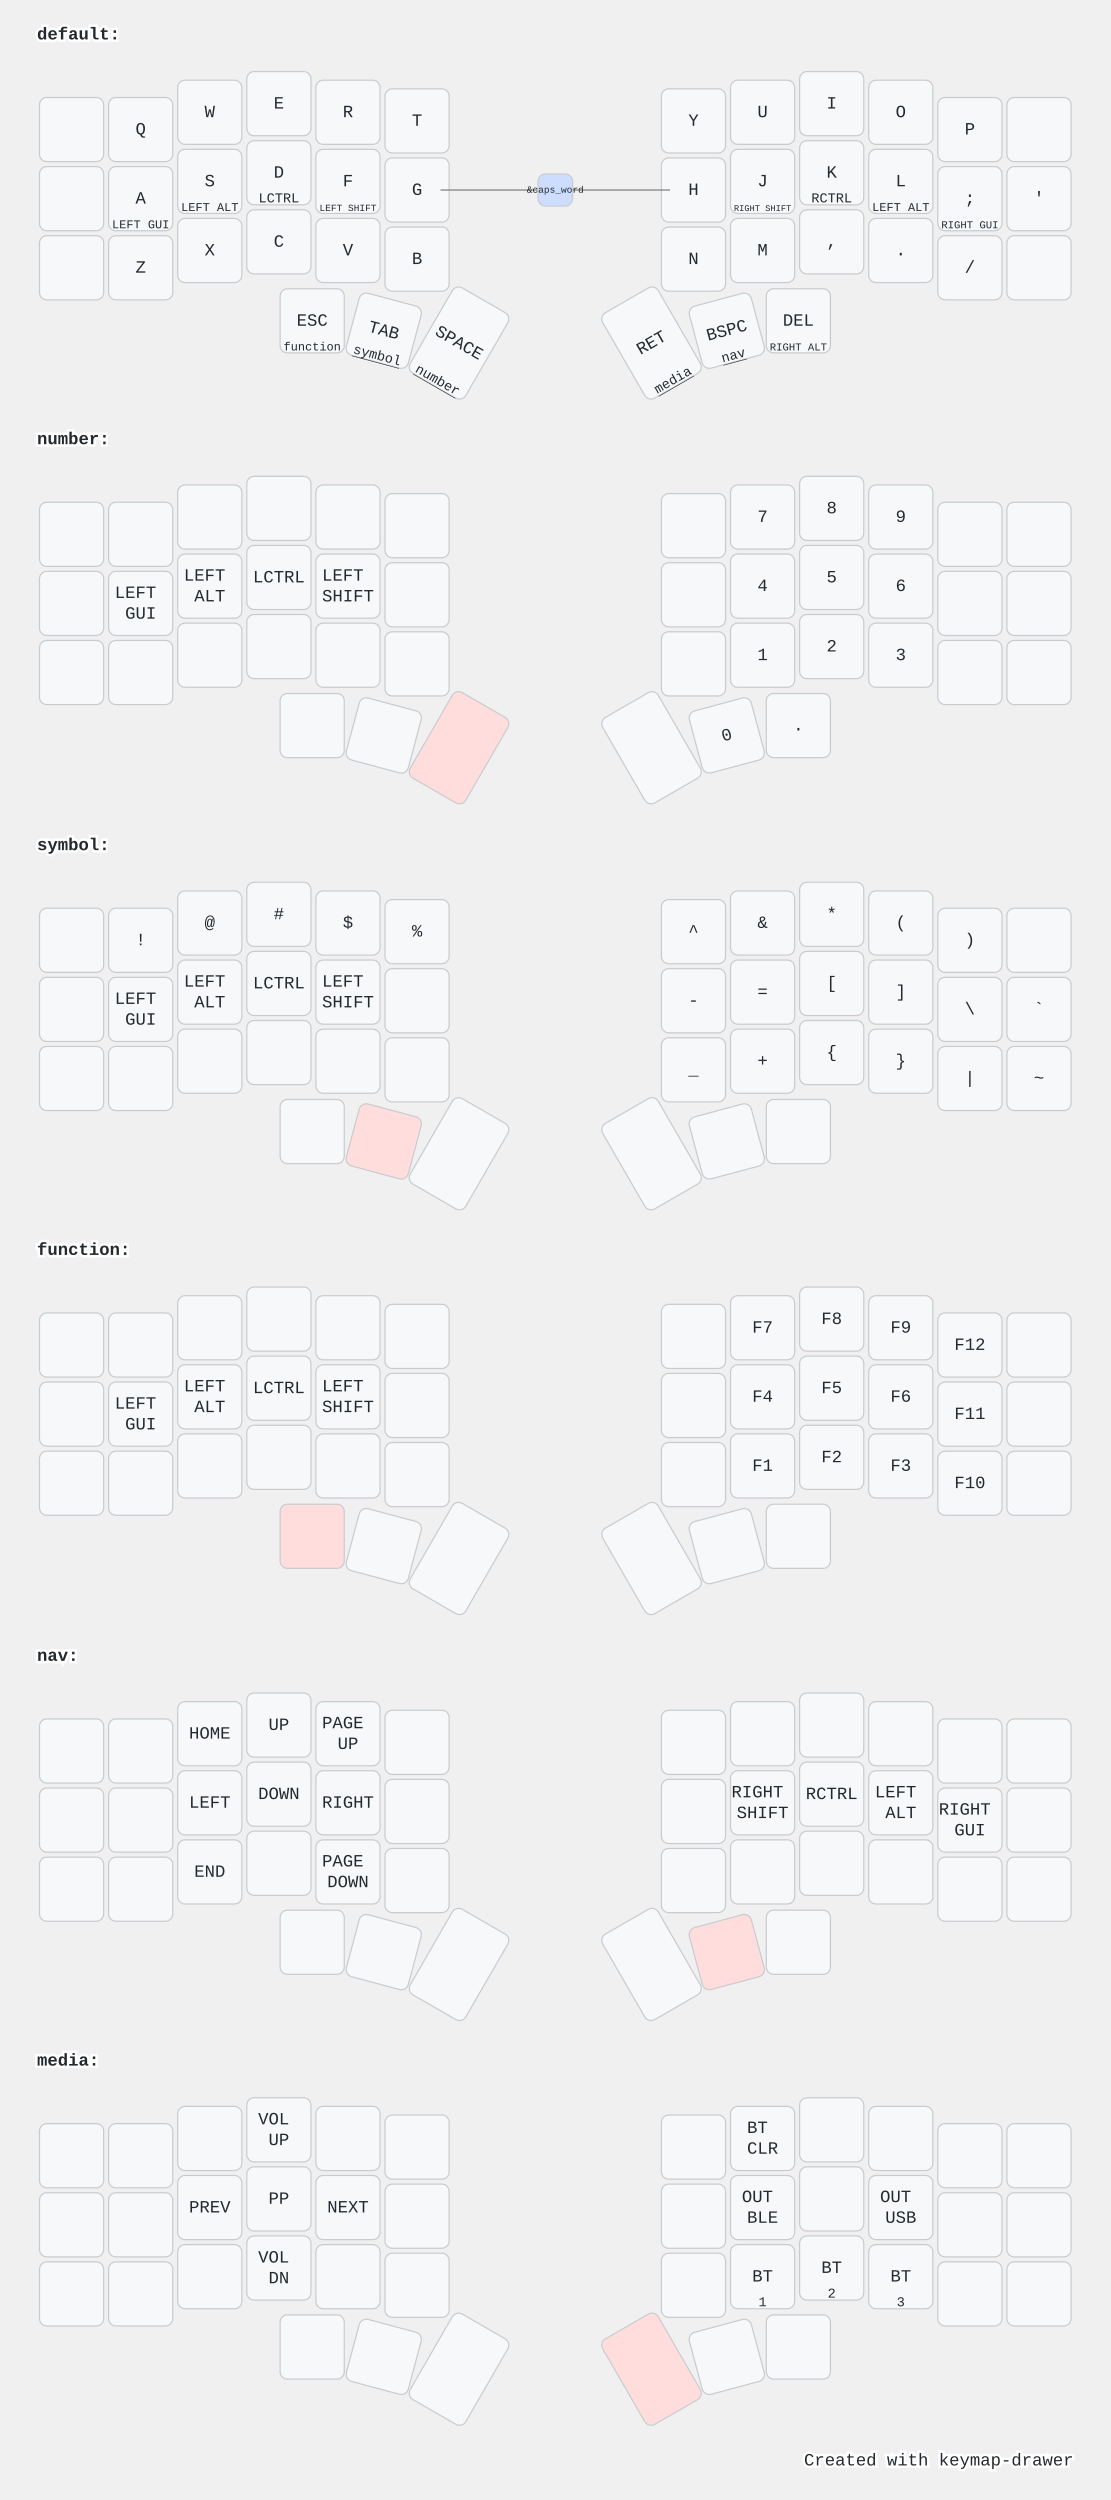
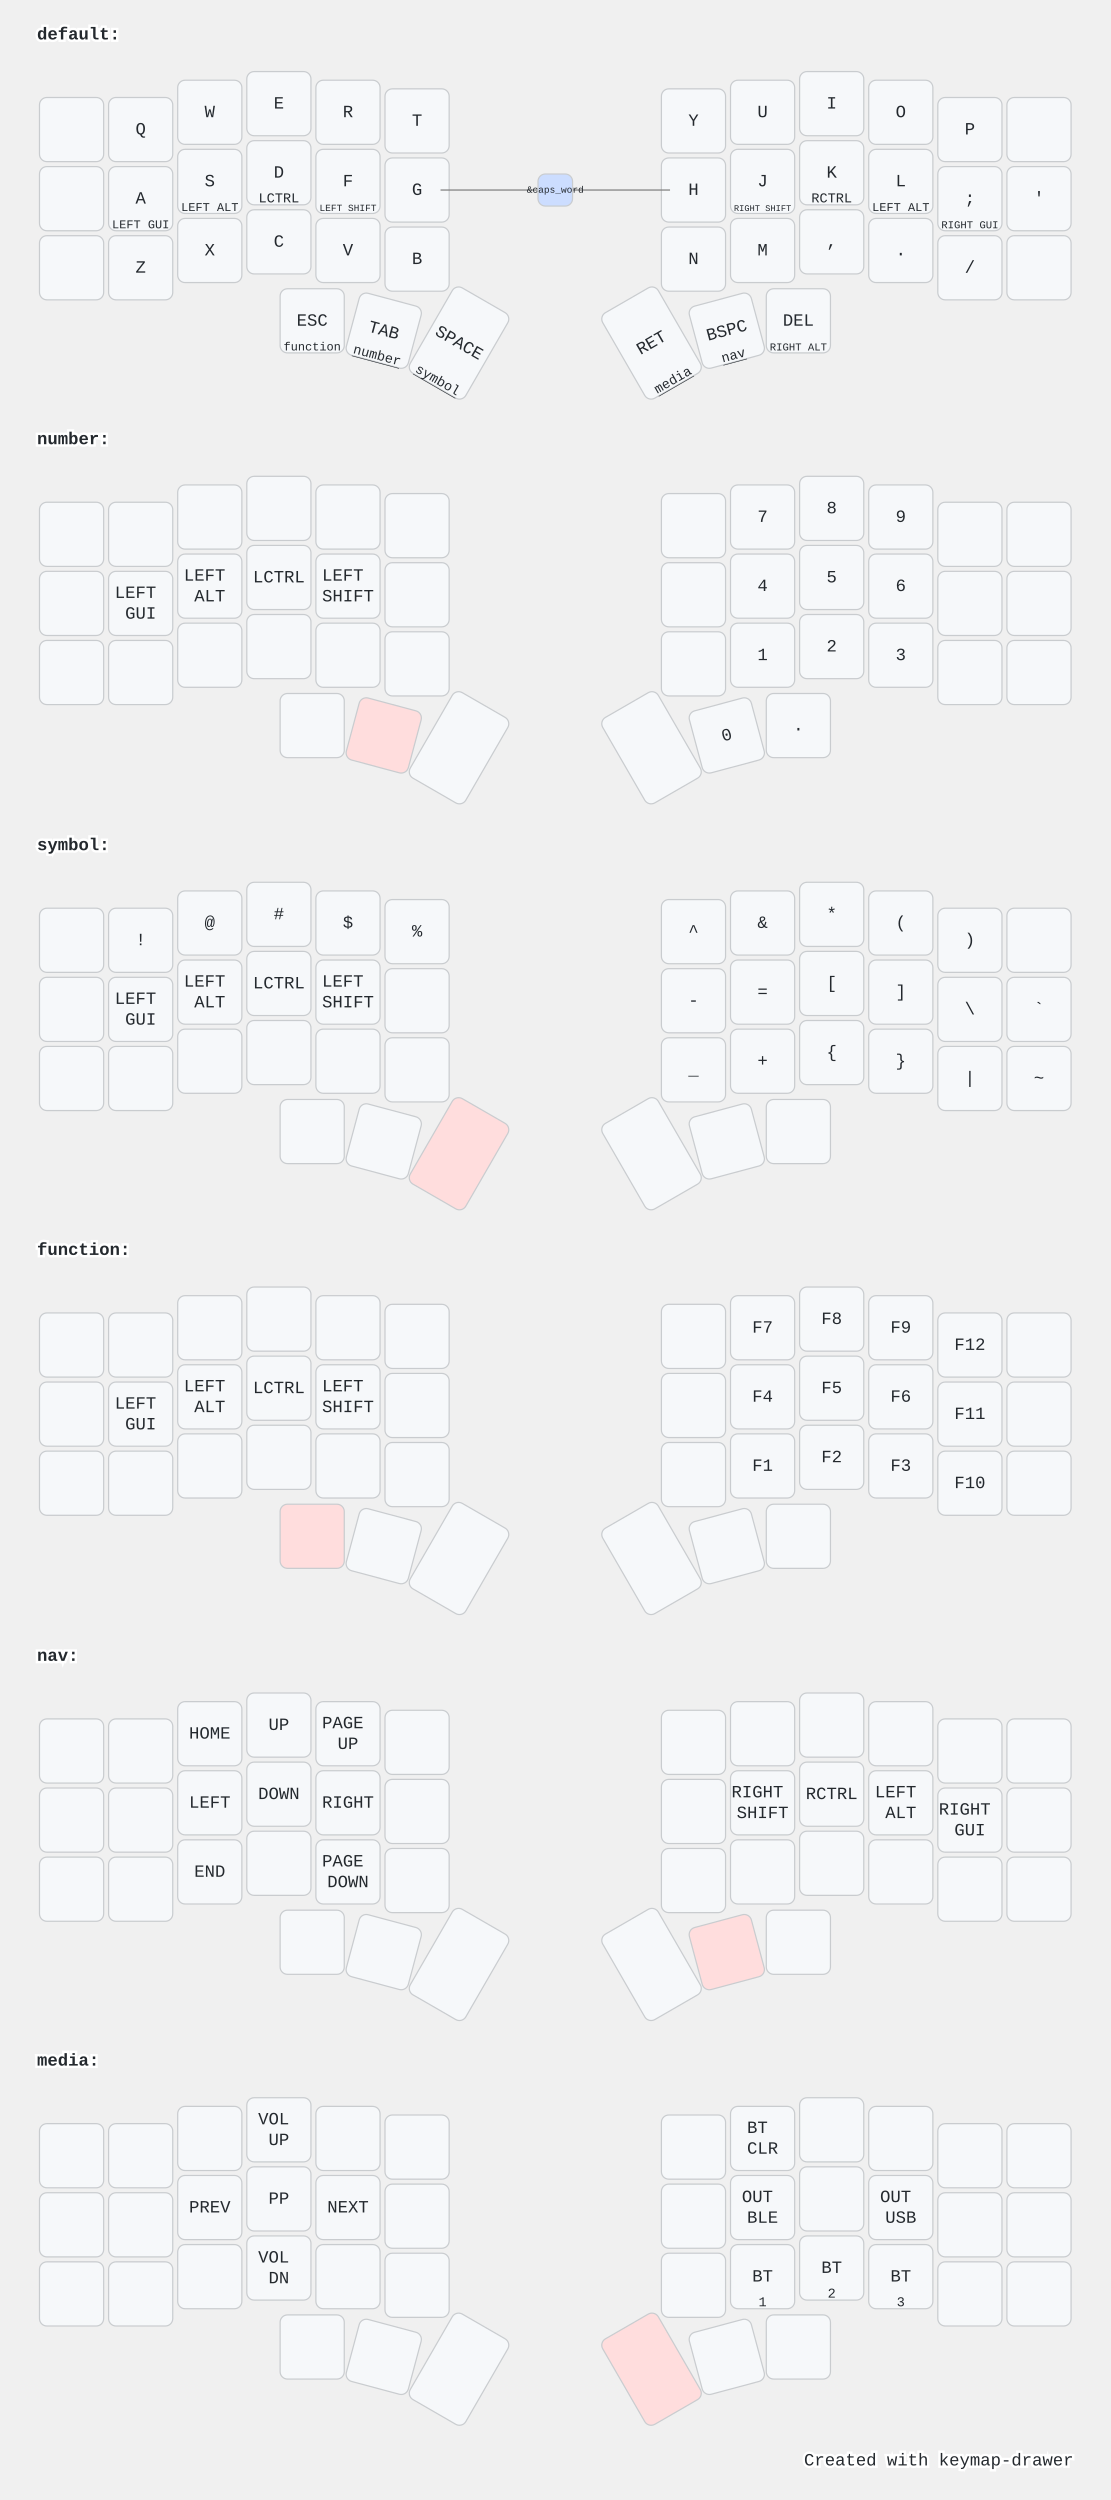
<svg xmlns="http://www.w3.org/2000/svg" width="900" height="2026" viewBox="0 0 900 2026" class="keymap">
  <style>/* inherit to force styles through use tags */
svg path {
    fill: inherit;
}

/* font and background color specifications */
svg.keymap {
    font-family: SFMono-Regular,Consolas,Liberation Mono,Menlo,monospace;
    font-size: 14px;
    font-kerning: normal;
    text-rendering: optimizeLegibility;
    fill: #24292e;
}

/* default key styling */
rect.key {
    fill: #f6f8fa;
}

rect.key, rect.combo {
    stroke: #c9cccf;
    stroke-width: 1;
}

/* default key side styling, only used is draw_key_sides is set */
rect.side {
    filter: brightness(90%);
}

/* color accent for combo boxes */
rect.combo, rect.combo-separate {
    fill: #cdf;
}

/* color accent for held keys */
rect.held, rect.combo.held {
    fill: #fdd;
}

/* color accent for ghost (optional) keys */
rect.ghost, rect.combo.ghost {
    stroke-dasharray: 4, 4;
    stroke-width: 2;
}

text {
    text-anchor: middle;
    dominant-baseline: middle;
}

/* styling for layer labels */
text.label {
    font-weight: bold;
    text-anchor: start;
    stroke: white;
    stroke-width: 4;
    paint-order: stroke;
}

/* styling for optional footer */
text.footer {
    text-anchor: end;
    dominant-baseline: auto;
    stroke: white;
    stroke-width: 4;
    paint-order: stroke;
}

/* styling for combo tap, and key non-tap label text */
text.combo, text.hold, text.shifted, text.left, text.right {
    font-size: 11px;
}

text.hold {
    text-anchor: middle;
    dominant-baseline: auto;
}

text.shifted {
    text-anchor: middle;
    dominant-baseline: hanging;
}

text.left {
    text-anchor: start;
}

text.right {
    text-anchor: end;
}

text.layer-activator {
    text-decoration: underline;
}

/* styling for hold/shifted label text in combo box */
text.combo.hold, text.combo.shifted, text.combo.left, text.combo.right {
    font-size: 8px;
}

/* lighter symbol for transparent keys */
text.trans {
    fill: #7b7e81;
}

/* styling for combo dendrons */
path.combo {
    stroke-width: 1;
    stroke: gray;
    fill: none;
}

/* Start Tabler Icons Cleanup */
/* cannot use height/width with glyphs */
.icon-tabler &gt; path {
    fill: inherit;
    stroke: inherit;
    stroke-width: 2;
}
/* hide tabler's default box */
.icon-tabler &gt; path[stroke="none"][fill="none"] {
    visibility: hidden;
}
/* End Tabler Icons Cleanup */

@media (prefers-color-scheme: dark) {
svg.keymap { fill: #d1d6db; }
rect.key { fill: #3f4750; }
rect.key, rect.combo { stroke: #60666c; }
rect.combo, rect.combo-separate { fill: #1f3d7a; }
rect.held, rect.combo.held { fill: #854747; }
text.label, text.footer { stroke: black; }
text.trans { fill: #7e8184; }
path.combo { stroke: #7f7f7f; }

}</style>
  <g transform="translate(30, 0)" class="layer-default">
    <text x="0" y="28" class="label" id="default">default:</text>
    <g transform="translate(0, 56)">
      <g transform="translate(28, 49)" class="key keypos-0">
        <rect rx="6" ry="6" x="-26" y="-26" width="52" height="52" class="key" />
      </g>
      <g transform="translate(84, 49)" class="key keypos-1">
        <rect rx="6" ry="6" x="-26" y="-26" width="52" height="52" class="key" />
        <text x="0" y="0" class="key tap">Q</text>
      </g>
      <g transform="translate(140, 35)" class="key keypos-2">
        <rect rx="6" ry="6" x="-26" y="-26" width="52" height="52" class="key" />
        <text x="0" y="0" class="key tap">W</text>
      </g>
      <g transform="translate(196, 28)" class="key keypos-3">
        <rect rx="6" ry="6" x="-26" y="-26" width="52" height="52" class="key" />
        <text x="0" y="0" class="key tap">E</text>
      </g>
      <g transform="translate(252, 35)" class="key keypos-4">
        <rect rx="6" ry="6" x="-26" y="-26" width="52" height="52" class="key" />
        <text x="0" y="0" class="key tap">R</text>
      </g>
      <g transform="translate(308, 42)" class="key keypos-5">
        <rect rx="6" ry="6" x="-26" y="-26" width="52" height="52" class="key" />
        <text x="0" y="0" class="key tap">T</text>
      </g>
      <g transform="translate(532, 42)" class="key keypos-6">
        <rect rx="6" ry="6" x="-26" y="-26" width="52" height="52" class="key" />
        <text x="0" y="0" class="key tap">Y</text>
      </g>
      <g transform="translate(588, 35)" class="key keypos-7">
        <rect rx="6" ry="6" x="-26" y="-26" width="52" height="52" class="key" />
        <text x="0" y="0" class="key tap">U</text>
      </g>
      <g transform="translate(644, 28)" class="key keypos-8">
        <rect rx="6" ry="6" x="-26" y="-26" width="52" height="52" class="key" />
        <text x="0" y="0" class="key tap">I</text>
      </g>
      <g transform="translate(700, 35)" class="key keypos-9">
        <rect rx="6" ry="6" x="-26" y="-26" width="52" height="52" class="key" />
        <text x="0" y="0" class="key tap">O</text>
      </g>
      <g transform="translate(756, 49)" class="key keypos-10">
        <rect rx="6" ry="6" x="-26" y="-26" width="52" height="52" class="key" />
        <text x="0" y="0" class="key tap">P</text>
      </g>
      <g transform="translate(812, 49)" class="key keypos-11">
        <rect rx="6" ry="6" x="-26" y="-26" width="52" height="52" class="key" />
      </g>
      <g transform="translate(28, 105)" class="key keypos-12">
        <rect rx="6" ry="6" x="-26" y="-26" width="52" height="52" class="key" />
      </g>
      <g transform="translate(84, 105)" class="key keypos-13">
        <rect rx="6" ry="6" x="-26" y="-26" width="52" height="52" class="key" />
        <text x="0" y="0" class="key tap">A</text>
        <text x="0" y="24" class="key hold">
          <tspan style="font-size: 88%">LEFT GUI</tspan>
        </text>
      </g>
      <g transform="translate(140, 91)" class="key keypos-14">
        <rect rx="6" ry="6" x="-26" y="-26" width="52" height="52" class="key" />
        <text x="0" y="0" class="key tap">S</text>
        <text x="0" y="24" class="key hold">
          <tspan style="font-size: 88%">LEFT ALT</tspan>
        </text>
      </g>
      <g transform="translate(196, 84)" class="key keypos-15">
        <rect rx="6" ry="6" x="-26" y="-26" width="52" height="52" class="key" />
        <text x="0" y="0" class="key tap">D</text>
        <text x="0" y="24" class="key hold">LCTRL</text>
      </g>
      <g transform="translate(252, 91)" class="key keypos-16">
        <rect rx="6" ry="6" x="-26" y="-26" width="52" height="52" class="key" />
        <text x="0" y="0" class="key tap">F</text>
        <text x="0" y="24" class="key hold">
          <tspan style="font-size: 70%">LEFT SHIFT</tspan>
        </text>
      </g>
      <g transform="translate(308, 98)" class="key keypos-17">
        <rect rx="6" ry="6" x="-26" y="-26" width="52" height="52" class="key" />
        <text x="0" y="0" class="key tap">G</text>
      </g>
      <g transform="translate(532, 98)" class="key keypos-18">
        <rect rx="6" ry="6" x="-26" y="-26" width="52" height="52" class="key" />
        <text x="0" y="0" class="key tap">H</text>
      </g>
      <g transform="translate(588, 91)" class="key keypos-19">
        <rect rx="6" ry="6" x="-26" y="-26" width="52" height="52" class="key" />
        <text x="0" y="0" class="key tap">J</text>
        <text x="0" y="24" class="key hold">
          <tspan style="font-size: 64%">RIGHT SHIFT</tspan>
        </text>
      </g>
      <g transform="translate(644, 84)" class="key keypos-20">
        <rect rx="6" ry="6" x="-26" y="-26" width="52" height="52" class="key" />
        <text x="0" y="0" class="key tap">K</text>
        <text x="0" y="24" class="key hold">RCTRL</text>
      </g>
      <g transform="translate(700, 91)" class="key keypos-21">
        <rect rx="6" ry="6" x="-26" y="-26" width="52" height="52" class="key" />
        <text x="0" y="0" class="key tap">L</text>
        <text x="0" y="24" class="key hold">
          <tspan style="font-size: 88%">LEFT ALT</tspan>
        </text>
      </g>
      <g transform="translate(756, 105)" class="key keypos-22">
        <rect rx="6" ry="6" x="-26" y="-26" width="52" height="52" class="key" />
        <text x="0" y="0" class="key tap">;</text>
        <text x="0" y="24" class="key hold">
          <tspan style="font-size: 78%">RIGHT GUI</tspan>
        </text>
      </g>
      <g transform="translate(812, 105)" class="key keypos-23">
        <rect rx="6" ry="6" x="-26" y="-26" width="52" height="52" class="key" />
        <text x="0" y="0" class="key tap">'</text>
      </g>
      <g transform="translate(28, 161)" class="key keypos-24">
        <rect rx="6" ry="6" x="-26" y="-26" width="52" height="52" class="key" />
      </g>
      <g transform="translate(84, 161)" class="key keypos-25">
        <rect rx="6" ry="6" x="-26" y="-26" width="52" height="52" class="key" />
        <text x="0" y="0" class="key tap">Z</text>
      </g>
      <g transform="translate(140, 147)" class="key keypos-26">
        <rect rx="6" ry="6" x="-26" y="-26" width="52" height="52" class="key" />
        <text x="0" y="0" class="key tap">X</text>
      </g>
      <g transform="translate(196, 140)" class="key keypos-27">
        <rect rx="6" ry="6" x="-26" y="-26" width="52" height="52" class="key" />
        <text x="0" y="0" class="key tap">C</text>
      </g>
      <g transform="translate(252, 147)" class="key keypos-28">
        <rect rx="6" ry="6" x="-26" y="-26" width="52" height="52" class="key" />
        <text x="0" y="0" class="key tap">V</text>
      </g>
      <g transform="translate(308, 154)" class="key keypos-29">
        <rect rx="6" ry="6" x="-26" y="-26" width="52" height="52" class="key" />
        <text x="0" y="0" class="key tap">B</text>
      </g>
      <g transform="translate(532, 154)" class="key keypos-30">
        <rect rx="6" ry="6" x="-26" y="-26" width="52" height="52" class="key" />
        <text x="0" y="0" class="key tap">N</text>
      </g>
      <g transform="translate(588, 147)" class="key keypos-31">
        <rect rx="6" ry="6" x="-26" y="-26" width="52" height="52" class="key" />
        <text x="0" y="0" class="key tap">M</text>
      </g>
      <g transform="translate(644, 140)" class="key keypos-32">
        <rect rx="6" ry="6" x="-26" y="-26" width="52" height="52" class="key" />
        <text x="0" y="0" class="key tap">,</text>
      </g>
      <g transform="translate(700, 147)" class="key keypos-33">
        <rect rx="6" ry="6" x="-26" y="-26" width="52" height="52" class="key" />
        <text x="0" y="0" class="key tap">.</text>
      </g>
      <g transform="translate(756, 161)" class="key keypos-34">
        <rect rx="6" ry="6" x="-26" y="-26" width="52" height="52" class="key" />
        <text x="0" y="0" class="key tap">/</text>
      </g>
      <g transform="translate(812, 161)" class="key keypos-35">
        <rect rx="6" ry="6" x="-26" y="-26" width="52" height="52" class="key" />
      </g>
      <g transform="translate(223, 204)" class="key keypos-36">
        <rect rx="6" ry="6" x="-26" y="-26" width="52" height="52" class="key" />
        <text x="0" y="0" class="key tap">ESC</text>
        <a href="#function">
          <text x="0" y="24" class="key hold layer-activator">
            <tspan style="font-size: 88%">function</tspan>
          </text>
        </a>
      </g>
      <g transform="translate(281, 212) rotate(15.0)" class="key keypos-37">
        <rect rx="6" ry="6" x="-26" y="-26" width="52" height="52" class="key" />
        <text x="0" y="0" class="key tap">TAB</text>
-         <a href="#symbol">
-           <text x="0" y="24" class="key hold layer-activator">symbol</text>
+         <a href="#number">
+           <text x="0" y="24" class="key hold layer-activator">number</text>
        </a>
      </g>
      <g transform="translate(342, 222) rotate(30.0)" class="key keypos-38">
        <rect rx="6" ry="6" x="-26" y="-40" width="52" height="80" class="key" />
        <text x="0" y="0" class="key tap">SPACE</text>
-         <a href="#number">
-           <text x="0" y="38" class="key hold layer-activator">number</text>
+         <a href="#symbol">
+           <text x="0" y="38" class="key hold layer-activator">symbol</text>
        </a>
      </g>
      <g transform="translate(498, 222) rotate(-30.0)" class="key keypos-39">
        <rect rx="6" ry="6" x="-26" y="-40" width="52" height="80" class="key" />
        <text x="0" y="0" class="key tap">RET</text>
        <a href="#media">
          <text x="0" y="38" class="key hold layer-activator">media</text>
        </a>
      </g>
      <g transform="translate(559, 212) rotate(-15.0)" class="key keypos-40">
        <rect rx="6" ry="6" x="-26" y="-26" width="52" height="52" class="key" />
        <text x="0" y="0" class="key tap">BSPC</text>
        <a href="#nav">
          <text x="0" y="24" class="key hold layer-activator">nav</text>
        </a>
      </g>
      <g transform="translate(617, 204)" class="key keypos-41">
        <rect rx="6" ry="6" x="-26" y="-26" width="52" height="52" class="key" />
        <text x="0" y="0" class="key tap">DEL</text>
        <text x="0" y="24" class="key hold">
          <tspan style="font-size: 78%">RIGHT ALT</tspan>
        </text>
      </g>
      <g class="combo combopos-0">
        <path d="M420,98 l-93,0" class="combo" />
        <path d="M420,98 l93,0" class="combo" />
        <rect rx="6" ry="6" x="406" y="85" width="28" height="26" class="combo" />
        <text x="420" y="98" class="combo tap">
          <tspan style="font-size: 70%">&amp;caps_word</tspan>
        </text>
      </g>
    </g>
  </g>
  <g transform="translate(30, 328)" class="layer-number">
    <text x="0" y="28" class="label" id="number">number:</text>
    <g transform="translate(0, 56)">
      <g transform="translate(28, 49)" class="key keypos-0">
        <rect rx="6" ry="6" x="-26" y="-26" width="52" height="52" class="key" />
      </g>
      <g transform="translate(84, 49)" class="key keypos-1">
        <rect rx="6" ry="6" x="-26" y="-26" width="52" height="52" class="key" />
      </g>
      <g transform="translate(140, 35)" class="key keypos-2">
        <rect rx="6" ry="6" x="-26" y="-26" width="52" height="52" class="key" />
      </g>
      <g transform="translate(196, 28)" class="key keypos-3">
        <rect rx="6" ry="6" x="-26" y="-26" width="52" height="52" class="key" />
      </g>
      <g transform="translate(252, 35)" class="key keypos-4">
        <rect rx="6" ry="6" x="-26" y="-26" width="52" height="52" class="key" />
      </g>
      <g transform="translate(308, 42)" class="key keypos-5">
        <rect rx="6" ry="6" x="-26" y="-26" width="52" height="52" class="key" />
      </g>
      <g transform="translate(532, 42)" class="key keypos-6">
        <rect rx="6" ry="6" x="-26" y="-26" width="52" height="52" class="key" />
      </g>
      <g transform="translate(588, 35)" class="key keypos-7">
        <rect rx="6" ry="6" x="-26" y="-26" width="52" height="52" class="key" />
        <text x="0" y="0" class="key tap">7</text>
      </g>
      <g transform="translate(644, 28)" class="key keypos-8">
        <rect rx="6" ry="6" x="-26" y="-26" width="52" height="52" class="key" />
        <text x="0" y="0" class="key tap">8</text>
      </g>
      <g transform="translate(700, 35)" class="key keypos-9">
        <rect rx="6" ry="6" x="-26" y="-26" width="52" height="52" class="key" />
        <text x="0" y="0" class="key tap">9</text>
      </g>
      <g transform="translate(756, 49)" class="key keypos-10">
        <rect rx="6" ry="6" x="-26" y="-26" width="52" height="52" class="key" />
      </g>
      <g transform="translate(812, 49)" class="key keypos-11">
        <rect rx="6" ry="6" x="-26" y="-26" width="52" height="52" class="key" />
      </g>
      <g transform="translate(28, 105)" class="key keypos-12">
        <rect rx="6" ry="6" x="-26" y="-26" width="52" height="52" class="key" />
      </g>
      <g transform="translate(84, 105)" class="key keypos-13">
        <rect rx="6" ry="6" x="-26" y="-26" width="52" height="52" class="key" />
        <text x="0" y="0" class="key tap">
          <tspan x="0" dy="-0.6em">LEFT</tspan>
          <tspan x="0" dy="1.2em">GUI</tspan>
        </text>
      </g>
      <g transform="translate(140, 91)" class="key keypos-14">
        <rect rx="6" ry="6" x="-26" y="-26" width="52" height="52" class="key" />
        <text x="0" y="0" class="key tap">
          <tspan x="0" dy="-0.6em">LEFT</tspan>
          <tspan x="0" dy="1.2em">ALT</tspan>
        </text>
      </g>
      <g transform="translate(196, 84)" class="key keypos-15">
        <rect rx="6" ry="6" x="-26" y="-26" width="52" height="52" class="key" />
        <text x="0" y="0" class="key tap">LCTRL</text>
      </g>
      <g transform="translate(252, 91)" class="key keypos-16">
        <rect rx="6" ry="6" x="-26" y="-26" width="52" height="52" class="key" />
        <text x="0" y="0" class="key tap">
          <tspan x="0" dy="-0.6em">LEFT</tspan>
          <tspan x="0" dy="1.2em">SHIFT</tspan>
        </text>
      </g>
      <g transform="translate(308, 98)" class="key keypos-17">
        <rect rx="6" ry="6" x="-26" y="-26" width="52" height="52" class="key" />
      </g>
      <g transform="translate(532, 98)" class="key keypos-18">
        <rect rx="6" ry="6" x="-26" y="-26" width="52" height="52" class="key" />
      </g>
      <g transform="translate(588, 91)" class="key keypos-19">
        <rect rx="6" ry="6" x="-26" y="-26" width="52" height="52" class="key" />
        <text x="0" y="0" class="key tap">4</text>
      </g>
      <g transform="translate(644, 84)" class="key keypos-20">
        <rect rx="6" ry="6" x="-26" y="-26" width="52" height="52" class="key" />
        <text x="0" y="0" class="key tap">5</text>
      </g>
      <g transform="translate(700, 91)" class="key keypos-21">
        <rect rx="6" ry="6" x="-26" y="-26" width="52" height="52" class="key" />
        <text x="0" y="0" class="key tap">6</text>
      </g>
      <g transform="translate(756, 105)" class="key keypos-22">
        <rect rx="6" ry="6" x="-26" y="-26" width="52" height="52" class="key" />
      </g>
      <g transform="translate(812, 105)" class="key keypos-23">
        <rect rx="6" ry="6" x="-26" y="-26" width="52" height="52" class="key" />
      </g>
      <g transform="translate(28, 161)" class="key keypos-24">
        <rect rx="6" ry="6" x="-26" y="-26" width="52" height="52" class="key" />
      </g>
      <g transform="translate(84, 161)" class="key keypos-25">
        <rect rx="6" ry="6" x="-26" y="-26" width="52" height="52" class="key" />
      </g>
      <g transform="translate(140, 147)" class="key keypos-26">
        <rect rx="6" ry="6" x="-26" y="-26" width="52" height="52" class="key" />
      </g>
      <g transform="translate(196, 140)" class="key keypos-27">
        <rect rx="6" ry="6" x="-26" y="-26" width="52" height="52" class="key" />
      </g>
      <g transform="translate(252, 147)" class="key keypos-28">
        <rect rx="6" ry="6" x="-26" y="-26" width="52" height="52" class="key" />
      </g>
      <g transform="translate(308, 154)" class="key keypos-29">
        <rect rx="6" ry="6" x="-26" y="-26" width="52" height="52" class="key" />
      </g>
      <g transform="translate(532, 154)" class="key keypos-30">
        <rect rx="6" ry="6" x="-26" y="-26" width="52" height="52" class="key" />
      </g>
      <g transform="translate(588, 147)" class="key keypos-31">
        <rect rx="6" ry="6" x="-26" y="-26" width="52" height="52" class="key" />
        <text x="0" y="0" class="key tap">1</text>
      </g>
      <g transform="translate(644, 140)" class="key keypos-32">
        <rect rx="6" ry="6" x="-26" y="-26" width="52" height="52" class="key" />
        <text x="0" y="0" class="key tap">2</text>
      </g>
      <g transform="translate(700, 147)" class="key keypos-33">
        <rect rx="6" ry="6" x="-26" y="-26" width="52" height="52" class="key" />
        <text x="0" y="0" class="key tap">3</text>
      </g>
      <g transform="translate(756, 161)" class="key keypos-34">
        <rect rx="6" ry="6" x="-26" y="-26" width="52" height="52" class="key" />
      </g>
      <g transform="translate(812, 161)" class="key keypos-35">
        <rect rx="6" ry="6" x="-26" y="-26" width="52" height="52" class="key" />
      </g>
      <g transform="translate(223, 204)" class="key keypos-36">
        <rect rx="6" ry="6" x="-26" y="-26" width="52" height="52" class="key" />
      </g>
-       <g transform="translate(281, 212) rotate(15.0)" class="key keypos-37">
-         <rect rx="6" ry="6" x="-26" y="-26" width="52" height="52" class="key" />
-       </g>
-       <g transform="translate(342, 222) rotate(30.0)" class="key held keypos-38">
-         <rect rx="6" ry="6" x="-26" y="-40" width="52" height="80" class="key held" />
+       <g transform="translate(281, 212) rotate(15.0)" class="key held keypos-37">
+         <rect rx="6" ry="6" x="-26" y="-26" width="52" height="52" class="key held" />
+       </g>
+       <g transform="translate(342, 222) rotate(30.0)" class="key keypos-38">
+         <rect rx="6" ry="6" x="-26" y="-40" width="52" height="80" class="key" />
      </g>
      <g transform="translate(498, 222) rotate(-30.0)" class="key keypos-39">
        <rect rx="6" ry="6" x="-26" y="-40" width="52" height="80" class="key" />
      </g>
      <g transform="translate(559, 212) rotate(-15.0)" class="key keypos-40">
        <rect rx="6" ry="6" x="-26" y="-26" width="52" height="52" class="key" />
        <text x="0" y="0" class="key tap">0</text>
      </g>
      <g transform="translate(617, 204)" class="key keypos-41">
        <rect rx="6" ry="6" x="-26" y="-26" width="52" height="52" class="key" />
        <text x="0" y="0" class="key tap">.</text>
      </g>
    </g>
  </g>
  <g transform="translate(30, 657)" class="layer-symbol">
    <text x="0" y="28" class="label" id="symbol">symbol:</text>
    <g transform="translate(0, 56)">
      <g transform="translate(28, 49)" class="key keypos-0">
        <rect rx="6" ry="6" x="-26" y="-26" width="52" height="52" class="key" />
      </g>
      <g transform="translate(84, 49)" class="key keypos-1">
        <rect rx="6" ry="6" x="-26" y="-26" width="52" height="52" class="key" />
        <text x="0" y="0" class="key tap">!</text>
      </g>
      <g transform="translate(140, 35)" class="key keypos-2">
        <rect rx="6" ry="6" x="-26" y="-26" width="52" height="52" class="key" />
        <text x="0" y="0" class="key tap">@</text>
      </g>
      <g transform="translate(196, 28)" class="key keypos-3">
        <rect rx="6" ry="6" x="-26" y="-26" width="52" height="52" class="key" />
        <text x="0" y="0" class="key tap">#</text>
      </g>
      <g transform="translate(252, 35)" class="key keypos-4">
        <rect rx="6" ry="6" x="-26" y="-26" width="52" height="52" class="key" />
        <text x="0" y="0" class="key tap">$</text>
      </g>
      <g transform="translate(308, 42)" class="key keypos-5">
        <rect rx="6" ry="6" x="-26" y="-26" width="52" height="52" class="key" />
        <text x="0" y="0" class="key tap">%</text>
      </g>
      <g transform="translate(532, 42)" class="key keypos-6">
        <rect rx="6" ry="6" x="-26" y="-26" width="52" height="52" class="key" />
        <text x="0" y="0" class="key tap">^</text>
      </g>
      <g transform="translate(588, 35)" class="key keypos-7">
        <rect rx="6" ry="6" x="-26" y="-26" width="52" height="52" class="key" />
        <text x="0" y="0" class="key tap">&amp;</text>
      </g>
      <g transform="translate(644, 28)" class="key keypos-8">
        <rect rx="6" ry="6" x="-26" y="-26" width="52" height="52" class="key" />
        <text x="0" y="0" class="key tap">*</text>
      </g>
      <g transform="translate(700, 35)" class="key keypos-9">
        <rect rx="6" ry="6" x="-26" y="-26" width="52" height="52" class="key" />
        <text x="0" y="0" class="key tap">(</text>
      </g>
      <g transform="translate(756, 49)" class="key keypos-10">
        <rect rx="6" ry="6" x="-26" y="-26" width="52" height="52" class="key" />
        <text x="0" y="0" class="key tap">)</text>
      </g>
      <g transform="translate(812, 49)" class="key keypos-11">
        <rect rx="6" ry="6" x="-26" y="-26" width="52" height="52" class="key" />
      </g>
      <g transform="translate(28, 105)" class="key keypos-12">
        <rect rx="6" ry="6" x="-26" y="-26" width="52" height="52" class="key" />
      </g>
      <g transform="translate(84, 105)" class="key keypos-13">
        <rect rx="6" ry="6" x="-26" y="-26" width="52" height="52" class="key" />
        <text x="0" y="0" class="key tap">
          <tspan x="0" dy="-0.6em">LEFT</tspan>
          <tspan x="0" dy="1.2em">GUI</tspan>
        </text>
      </g>
      <g transform="translate(140, 91)" class="key keypos-14">
        <rect rx="6" ry="6" x="-26" y="-26" width="52" height="52" class="key" />
        <text x="0" y="0" class="key tap">
          <tspan x="0" dy="-0.6em">LEFT</tspan>
          <tspan x="0" dy="1.2em">ALT</tspan>
        </text>
      </g>
      <g transform="translate(196, 84)" class="key keypos-15">
        <rect rx="6" ry="6" x="-26" y="-26" width="52" height="52" class="key" />
        <text x="0" y="0" class="key tap">LCTRL</text>
      </g>
      <g transform="translate(252, 91)" class="key keypos-16">
        <rect rx="6" ry="6" x="-26" y="-26" width="52" height="52" class="key" />
        <text x="0" y="0" class="key tap">
          <tspan x="0" dy="-0.6em">LEFT</tspan>
          <tspan x="0" dy="1.2em">SHIFT</tspan>
        </text>
      </g>
      <g transform="translate(308, 98)" class="key keypos-17">
        <rect rx="6" ry="6" x="-26" y="-26" width="52" height="52" class="key" />
      </g>
      <g transform="translate(532, 98)" class="key keypos-18">
        <rect rx="6" ry="6" x="-26" y="-26" width="52" height="52" class="key" />
        <text x="0" y="0" class="key tap">-</text>
      </g>
      <g transform="translate(588, 91)" class="key keypos-19">
        <rect rx="6" ry="6" x="-26" y="-26" width="52" height="52" class="key" />
        <text x="0" y="0" class="key tap">=</text>
      </g>
      <g transform="translate(644, 84)" class="key keypos-20">
        <rect rx="6" ry="6" x="-26" y="-26" width="52" height="52" class="key" />
        <text x="0" y="0" class="key tap">[</text>
      </g>
      <g transform="translate(700, 91)" class="key keypos-21">
        <rect rx="6" ry="6" x="-26" y="-26" width="52" height="52" class="key" />
        <text x="0" y="0" class="key tap">]</text>
      </g>
      <g transform="translate(756, 105)" class="key keypos-22">
        <rect rx="6" ry="6" x="-26" y="-26" width="52" height="52" class="key" />
        <text x="0" y="0" class="key tap">\</text>
      </g>
      <g transform="translate(812, 105)" class="key keypos-23">
        <rect rx="6" ry="6" x="-26" y="-26" width="52" height="52" class="key" />
        <text x="0" y="0" class="key tap">`</text>
      </g>
      <g transform="translate(28, 161)" class="key keypos-24">
        <rect rx="6" ry="6" x="-26" y="-26" width="52" height="52" class="key" />
      </g>
      <g transform="translate(84, 161)" class="key keypos-25">
        <rect rx="6" ry="6" x="-26" y="-26" width="52" height="52" class="key" />
      </g>
      <g transform="translate(140, 147)" class="key keypos-26">
        <rect rx="6" ry="6" x="-26" y="-26" width="52" height="52" class="key" />
      </g>
      <g transform="translate(196, 140)" class="key keypos-27">
        <rect rx="6" ry="6" x="-26" y="-26" width="52" height="52" class="key" />
      </g>
      <g transform="translate(252, 147)" class="key keypos-28">
        <rect rx="6" ry="6" x="-26" y="-26" width="52" height="52" class="key" />
      </g>
      <g transform="translate(308, 154)" class="key keypos-29">
        <rect rx="6" ry="6" x="-26" y="-26" width="52" height="52" class="key" />
      </g>
      <g transform="translate(532, 154)" class="key keypos-30">
        <rect rx="6" ry="6" x="-26" y="-26" width="52" height="52" class="key" />
        <text x="0" y="0" class="key tap">_</text>
      </g>
      <g transform="translate(588, 147)" class="key keypos-31">
        <rect rx="6" ry="6" x="-26" y="-26" width="52" height="52" class="key" />
        <text x="0" y="0" class="key tap">+</text>
      </g>
      <g transform="translate(644, 140)" class="key keypos-32">
        <rect rx="6" ry="6" x="-26" y="-26" width="52" height="52" class="key" />
        <text x="0" y="0" class="key tap">{</text>
      </g>
      <g transform="translate(700, 147)" class="key keypos-33">
        <rect rx="6" ry="6" x="-26" y="-26" width="52" height="52" class="key" />
        <text x="0" y="0" class="key tap">}</text>
      </g>
      <g transform="translate(756, 161)" class="key keypos-34">
        <rect rx="6" ry="6" x="-26" y="-26" width="52" height="52" class="key" />
        <text x="0" y="0" class="key tap">|</text>
      </g>
      <g transform="translate(812, 161)" class="key keypos-35">
        <rect rx="6" ry="6" x="-26" y="-26" width="52" height="52" class="key" />
        <text x="0" y="0" class="key tap">~</text>
      </g>
      <g transform="translate(223, 204)" class="key keypos-36">
        <rect rx="6" ry="6" x="-26" y="-26" width="52" height="52" class="key" />
      </g>
-       <g transform="translate(281, 212) rotate(15.0)" class="key held keypos-37">
-         <rect rx="6" ry="6" x="-26" y="-26" width="52" height="52" class="key held" />
-       </g>
-       <g transform="translate(342, 222) rotate(30.0)" class="key keypos-38">
-         <rect rx="6" ry="6" x="-26" y="-40" width="52" height="80" class="key" />
+       <g transform="translate(281, 212) rotate(15.0)" class="key keypos-37">
+         <rect rx="6" ry="6" x="-26" y="-26" width="52" height="52" class="key" />
+       </g>
+       <g transform="translate(342, 222) rotate(30.0)" class="key held keypos-38">
+         <rect rx="6" ry="6" x="-26" y="-40" width="52" height="80" class="key held" />
      </g>
      <g transform="translate(498, 222) rotate(-30.0)" class="key keypos-39">
        <rect rx="6" ry="6" x="-26" y="-40" width="52" height="80" class="key" />
      </g>
      <g transform="translate(559, 212) rotate(-15.0)" class="key keypos-40">
        <rect rx="6" ry="6" x="-26" y="-26" width="52" height="52" class="key" />
      </g>
      <g transform="translate(617, 204)" class="key keypos-41">
        <rect rx="6" ry="6" x="-26" y="-26" width="52" height="52" class="key" />
      </g>
    </g>
  </g>
  <g transform="translate(30, 985)" class="layer-function">
    <text x="0" y="28" class="label" id="function">function:</text>
    <g transform="translate(0, 56)">
      <g transform="translate(28, 49)" class="key keypos-0">
        <rect rx="6" ry="6" x="-26" y="-26" width="52" height="52" class="key" />
      </g>
      <g transform="translate(84, 49)" class="key keypos-1">
        <rect rx="6" ry="6" x="-26" y="-26" width="52" height="52" class="key" />
      </g>
      <g transform="translate(140, 35)" class="key keypos-2">
        <rect rx="6" ry="6" x="-26" y="-26" width="52" height="52" class="key" />
      </g>
      <g transform="translate(196, 28)" class="key keypos-3">
        <rect rx="6" ry="6" x="-26" y="-26" width="52" height="52" class="key" />
      </g>
      <g transform="translate(252, 35)" class="key keypos-4">
        <rect rx="6" ry="6" x="-26" y="-26" width="52" height="52" class="key" />
      </g>
      <g transform="translate(308, 42)" class="key keypos-5">
        <rect rx="6" ry="6" x="-26" y="-26" width="52" height="52" class="key" />
      </g>
      <g transform="translate(532, 42)" class="key keypos-6">
        <rect rx="6" ry="6" x="-26" y="-26" width="52" height="52" class="key" />
      </g>
      <g transform="translate(588, 35)" class="key keypos-7">
        <rect rx="6" ry="6" x="-26" y="-26" width="52" height="52" class="key" />
        <text x="0" y="0" class="key tap">F7</text>
      </g>
      <g transform="translate(644, 28)" class="key keypos-8">
        <rect rx="6" ry="6" x="-26" y="-26" width="52" height="52" class="key" />
        <text x="0" y="0" class="key tap">F8</text>
      </g>
      <g transform="translate(700, 35)" class="key keypos-9">
        <rect rx="6" ry="6" x="-26" y="-26" width="52" height="52" class="key" />
        <text x="0" y="0" class="key tap">F9</text>
      </g>
      <g transform="translate(756, 49)" class="key keypos-10">
        <rect rx="6" ry="6" x="-26" y="-26" width="52" height="52" class="key" />
        <text x="0" y="0" class="key tap">F12</text>
      </g>
      <g transform="translate(812, 49)" class="key keypos-11">
        <rect rx="6" ry="6" x="-26" y="-26" width="52" height="52" class="key" />
      </g>
      <g transform="translate(28, 105)" class="key keypos-12">
        <rect rx="6" ry="6" x="-26" y="-26" width="52" height="52" class="key" />
      </g>
      <g transform="translate(84, 105)" class="key keypos-13">
        <rect rx="6" ry="6" x="-26" y="-26" width="52" height="52" class="key" />
        <text x="0" y="0" class="key tap">
          <tspan x="0" dy="-0.6em">LEFT</tspan>
          <tspan x="0" dy="1.2em">GUI</tspan>
        </text>
      </g>
      <g transform="translate(140, 91)" class="key keypos-14">
        <rect rx="6" ry="6" x="-26" y="-26" width="52" height="52" class="key" />
        <text x="0" y="0" class="key tap">
          <tspan x="0" dy="-0.6em">LEFT</tspan>
          <tspan x="0" dy="1.2em">ALT</tspan>
        </text>
      </g>
      <g transform="translate(196, 84)" class="key keypos-15">
        <rect rx="6" ry="6" x="-26" y="-26" width="52" height="52" class="key" />
        <text x="0" y="0" class="key tap">LCTRL</text>
      </g>
      <g transform="translate(252, 91)" class="key keypos-16">
        <rect rx="6" ry="6" x="-26" y="-26" width="52" height="52" class="key" />
        <text x="0" y="0" class="key tap">
          <tspan x="0" dy="-0.6em">LEFT</tspan>
          <tspan x="0" dy="1.2em">SHIFT</tspan>
        </text>
      </g>
      <g transform="translate(308, 98)" class="key keypos-17">
        <rect rx="6" ry="6" x="-26" y="-26" width="52" height="52" class="key" />
      </g>
      <g transform="translate(532, 98)" class="key keypos-18">
        <rect rx="6" ry="6" x="-26" y="-26" width="52" height="52" class="key" />
      </g>
      <g transform="translate(588, 91)" class="key keypos-19">
        <rect rx="6" ry="6" x="-26" y="-26" width="52" height="52" class="key" />
        <text x="0" y="0" class="key tap">F4</text>
      </g>
      <g transform="translate(644, 84)" class="key keypos-20">
        <rect rx="6" ry="6" x="-26" y="-26" width="52" height="52" class="key" />
        <text x="0" y="0" class="key tap">F5</text>
      </g>
      <g transform="translate(700, 91)" class="key keypos-21">
        <rect rx="6" ry="6" x="-26" y="-26" width="52" height="52" class="key" />
        <text x="0" y="0" class="key tap">F6</text>
      </g>
      <g transform="translate(756, 105)" class="key keypos-22">
        <rect rx="6" ry="6" x="-26" y="-26" width="52" height="52" class="key" />
        <text x="0" y="0" class="key tap">F11</text>
      </g>
      <g transform="translate(812, 105)" class="key keypos-23">
        <rect rx="6" ry="6" x="-26" y="-26" width="52" height="52" class="key" />
      </g>
      <g transform="translate(28, 161)" class="key keypos-24">
        <rect rx="6" ry="6" x="-26" y="-26" width="52" height="52" class="key" />
      </g>
      <g transform="translate(84, 161)" class="key keypos-25">
        <rect rx="6" ry="6" x="-26" y="-26" width="52" height="52" class="key" />
      </g>
      <g transform="translate(140, 147)" class="key keypos-26">
        <rect rx="6" ry="6" x="-26" y="-26" width="52" height="52" class="key" />
      </g>
      <g transform="translate(196, 140)" class="key keypos-27">
        <rect rx="6" ry="6" x="-26" y="-26" width="52" height="52" class="key" />
      </g>
      <g transform="translate(252, 147)" class="key keypos-28">
        <rect rx="6" ry="6" x="-26" y="-26" width="52" height="52" class="key" />
      </g>
      <g transform="translate(308, 154)" class="key keypos-29">
        <rect rx="6" ry="6" x="-26" y="-26" width="52" height="52" class="key" />
      </g>
      <g transform="translate(532, 154)" class="key keypos-30">
        <rect rx="6" ry="6" x="-26" y="-26" width="52" height="52" class="key" />
      </g>
      <g transform="translate(588, 147)" class="key keypos-31">
        <rect rx="6" ry="6" x="-26" y="-26" width="52" height="52" class="key" />
        <text x="0" y="0" class="key tap">F1</text>
      </g>
      <g transform="translate(644, 140)" class="key keypos-32">
        <rect rx="6" ry="6" x="-26" y="-26" width="52" height="52" class="key" />
        <text x="0" y="0" class="key tap">F2</text>
      </g>
      <g transform="translate(700, 147)" class="key keypos-33">
        <rect rx="6" ry="6" x="-26" y="-26" width="52" height="52" class="key" />
        <text x="0" y="0" class="key tap">F3</text>
      </g>
      <g transform="translate(756, 161)" class="key keypos-34">
        <rect rx="6" ry="6" x="-26" y="-26" width="52" height="52" class="key" />
        <text x="0" y="0" class="key tap">F10</text>
      </g>
      <g transform="translate(812, 161)" class="key keypos-35">
        <rect rx="6" ry="6" x="-26" y="-26" width="52" height="52" class="key" />
      </g>
      <g transform="translate(223, 204)" class="key held keypos-36">
        <rect rx="6" ry="6" x="-26" y="-26" width="52" height="52" class="key held" />
      </g>
      <g transform="translate(281, 212) rotate(15.0)" class="key keypos-37">
        <rect rx="6" ry="6" x="-26" y="-26" width="52" height="52" class="key" />
      </g>
      <g transform="translate(342, 222) rotate(30.0)" class="key keypos-38">
        <rect rx="6" ry="6" x="-26" y="-40" width="52" height="80" class="key" />
      </g>
      <g transform="translate(498, 222) rotate(-30.0)" class="key keypos-39">
        <rect rx="6" ry="6" x="-26" y="-40" width="52" height="80" class="key" />
      </g>
      <g transform="translate(559, 212) rotate(-15.0)" class="key keypos-40">
        <rect rx="6" ry="6" x="-26" y="-26" width="52" height="52" class="key" />
      </g>
      <g transform="translate(617, 204)" class="key keypos-41">
        <rect rx="6" ry="6" x="-26" y="-26" width="52" height="52" class="key" />
      </g>
    </g>
  </g>
  <g transform="translate(30, 1314)" class="layer-nav">
    <text x="0" y="28" class="label" id="nav">nav:</text>
    <g transform="translate(0, 56)">
      <g transform="translate(28, 49)" class="key keypos-0">
        <rect rx="6" ry="6" x="-26" y="-26" width="52" height="52" class="key" />
      </g>
      <g transform="translate(84, 49)" class="key keypos-1">
        <rect rx="6" ry="6" x="-26" y="-26" width="52" height="52" class="key" />
      </g>
      <g transform="translate(140, 35)" class="key keypos-2">
        <rect rx="6" ry="6" x="-26" y="-26" width="52" height="52" class="key" />
        <text x="0" y="0" class="key tap">HOME</text>
      </g>
      <g transform="translate(196, 28)" class="key keypos-3">
        <rect rx="6" ry="6" x="-26" y="-26" width="52" height="52" class="key" />
        <text x="0" y="0" class="key tap">UP</text>
      </g>
      <g transform="translate(252, 35)" class="key keypos-4">
        <rect rx="6" ry="6" x="-26" y="-26" width="52" height="52" class="key" />
        <text x="0" y="0" class="key tap">
          <tspan x="0" dy="-0.6em">PAGE</tspan>
          <tspan x="0" dy="1.2em">UP</tspan>
        </text>
      </g>
      <g transform="translate(308, 42)" class="key keypos-5">
        <rect rx="6" ry="6" x="-26" y="-26" width="52" height="52" class="key" />
      </g>
      <g transform="translate(532, 42)" class="key keypos-6">
        <rect rx="6" ry="6" x="-26" y="-26" width="52" height="52" class="key" />
      </g>
      <g transform="translate(588, 35)" class="key keypos-7">
        <rect rx="6" ry="6" x="-26" y="-26" width="52" height="52" class="key" />
      </g>
      <g transform="translate(644, 28)" class="key keypos-8">
        <rect rx="6" ry="6" x="-26" y="-26" width="52" height="52" class="key" />
      </g>
      <g transform="translate(700, 35)" class="key keypos-9">
        <rect rx="6" ry="6" x="-26" y="-26" width="52" height="52" class="key" />
      </g>
      <g transform="translate(756, 49)" class="key keypos-10">
        <rect rx="6" ry="6" x="-26" y="-26" width="52" height="52" class="key" />
      </g>
      <g transform="translate(812, 49)" class="key keypos-11">
        <rect rx="6" ry="6" x="-26" y="-26" width="52" height="52" class="key" />
      </g>
      <g transform="translate(28, 105)" class="key keypos-12">
        <rect rx="6" ry="6" x="-26" y="-26" width="52" height="52" class="key" />
      </g>
      <g transform="translate(84, 105)" class="key keypos-13">
        <rect rx="6" ry="6" x="-26" y="-26" width="52" height="52" class="key" />
      </g>
      <g transform="translate(140, 91)" class="key keypos-14">
        <rect rx="6" ry="6" x="-26" y="-26" width="52" height="52" class="key" />
        <text x="0" y="0" class="key tap">LEFT</text>
      </g>
      <g transform="translate(196, 84)" class="key keypos-15">
        <rect rx="6" ry="6" x="-26" y="-26" width="52" height="52" class="key" />
        <text x="0" y="0" class="key tap">DOWN</text>
      </g>
      <g transform="translate(252, 91)" class="key keypos-16">
        <rect rx="6" ry="6" x="-26" y="-26" width="52" height="52" class="key" />
        <text x="0" y="0" class="key tap">RIGHT</text>
      </g>
      <g transform="translate(308, 98)" class="key keypos-17">
        <rect rx="6" ry="6" x="-26" y="-26" width="52" height="52" class="key" />
      </g>
      <g transform="translate(532, 98)" class="key keypos-18">
        <rect rx="6" ry="6" x="-26" y="-26" width="52" height="52" class="key" />
      </g>
      <g transform="translate(588, 91)" class="key keypos-19">
        <rect rx="6" ry="6" x="-26" y="-26" width="52" height="52" class="key" />
        <text x="0" y="0" class="key tap">
          <tspan x="0" dy="-0.6em">RIGHT</tspan>
          <tspan x="0" dy="1.2em">SHIFT</tspan>
        </text>
      </g>
      <g transform="translate(644, 84)" class="key keypos-20">
        <rect rx="6" ry="6" x="-26" y="-26" width="52" height="52" class="key" />
        <text x="0" y="0" class="key tap">RCTRL</text>
      </g>
      <g transform="translate(700, 91)" class="key keypos-21">
        <rect rx="6" ry="6" x="-26" y="-26" width="52" height="52" class="key" />
        <text x="0" y="0" class="key tap">
          <tspan x="0" dy="-0.6em">LEFT</tspan>
          <tspan x="0" dy="1.2em">ALT</tspan>
        </text>
      </g>
      <g transform="translate(756, 105)" class="key keypos-22">
        <rect rx="6" ry="6" x="-26" y="-26" width="52" height="52" class="key" />
        <text x="0" y="0" class="key tap">
          <tspan x="0" dy="-0.6em">RIGHT</tspan>
          <tspan x="0" dy="1.2em">GUI</tspan>
        </text>
      </g>
      <g transform="translate(812, 105)" class="key keypos-23">
        <rect rx="6" ry="6" x="-26" y="-26" width="52" height="52" class="key" />
      </g>
      <g transform="translate(28, 161)" class="key keypos-24">
        <rect rx="6" ry="6" x="-26" y="-26" width="52" height="52" class="key" />
      </g>
      <g transform="translate(84, 161)" class="key keypos-25">
        <rect rx="6" ry="6" x="-26" y="-26" width="52" height="52" class="key" />
      </g>
      <g transform="translate(140, 147)" class="key keypos-26">
        <rect rx="6" ry="6" x="-26" y="-26" width="52" height="52" class="key" />
        <text x="0" y="0" class="key tap">END</text>
      </g>
      <g transform="translate(196, 140)" class="key keypos-27">
        <rect rx="6" ry="6" x="-26" y="-26" width="52" height="52" class="key" />
      </g>
      <g transform="translate(252, 147)" class="key keypos-28">
        <rect rx="6" ry="6" x="-26" y="-26" width="52" height="52" class="key" />
        <text x="0" y="0" class="key tap">
          <tspan x="0" dy="-0.6em">PAGE</tspan>
          <tspan x="0" dy="1.2em">DOWN</tspan>
        </text>
      </g>
      <g transform="translate(308, 154)" class="key keypos-29">
        <rect rx="6" ry="6" x="-26" y="-26" width="52" height="52" class="key" />
      </g>
      <g transform="translate(532, 154)" class="key keypos-30">
        <rect rx="6" ry="6" x="-26" y="-26" width="52" height="52" class="key" />
      </g>
      <g transform="translate(588, 147)" class="key keypos-31">
        <rect rx="6" ry="6" x="-26" y="-26" width="52" height="52" class="key" />
      </g>
      <g transform="translate(644, 140)" class="key keypos-32">
        <rect rx="6" ry="6" x="-26" y="-26" width="52" height="52" class="key" />
      </g>
      <g transform="translate(700, 147)" class="key keypos-33">
        <rect rx="6" ry="6" x="-26" y="-26" width="52" height="52" class="key" />
      </g>
      <g transform="translate(756, 161)" class="key keypos-34">
        <rect rx="6" ry="6" x="-26" y="-26" width="52" height="52" class="key" />
      </g>
      <g transform="translate(812, 161)" class="key keypos-35">
        <rect rx="6" ry="6" x="-26" y="-26" width="52" height="52" class="key" />
      </g>
      <g transform="translate(223, 204)" class="key keypos-36">
        <rect rx="6" ry="6" x="-26" y="-26" width="52" height="52" class="key" />
      </g>
      <g transform="translate(281, 212) rotate(15.0)" class="key keypos-37">
        <rect rx="6" ry="6" x="-26" y="-26" width="52" height="52" class="key" />
      </g>
      <g transform="translate(342, 222) rotate(30.0)" class="key keypos-38">
        <rect rx="6" ry="6" x="-26" y="-40" width="52" height="80" class="key" />
      </g>
      <g transform="translate(498, 222) rotate(-30.0)" class="key keypos-39">
        <rect rx="6" ry="6" x="-26" y="-40" width="52" height="80" class="key" />
      </g>
      <g transform="translate(559, 212) rotate(-15.0)" class="key held keypos-40">
        <rect rx="6" ry="6" x="-26" y="-26" width="52" height="52" class="key held" />
      </g>
      <g transform="translate(617, 204)" class="key keypos-41">
        <rect rx="6" ry="6" x="-26" y="-26" width="52" height="52" class="key" />
      </g>
    </g>
  </g>
  <g transform="translate(30, 1642)" class="layer-media">
    <text x="0" y="28" class="label" id="media">media:</text>
    <g transform="translate(0, 56)">
      <g transform="translate(28, 49)" class="key keypos-0">
        <rect rx="6" ry="6" x="-26" y="-26" width="52" height="52" class="key" />
      </g>
      <g transform="translate(84, 49)" class="key keypos-1">
        <rect rx="6" ry="6" x="-26" y="-26" width="52" height="52" class="key" />
      </g>
      <g transform="translate(140, 35)" class="key keypos-2">
        <rect rx="6" ry="6" x="-26" y="-26" width="52" height="52" class="key" />
      </g>
      <g transform="translate(196, 28)" class="key keypos-3">
        <rect rx="6" ry="6" x="-26" y="-26" width="52" height="52" class="key" />
        <text x="0" y="0" class="key tap">
          <tspan x="0" dy="-0.6em">VOL</tspan>
          <tspan x="0" dy="1.2em">UP</tspan>
        </text>
      </g>
      <g transform="translate(252, 35)" class="key keypos-4">
        <rect rx="6" ry="6" x="-26" y="-26" width="52" height="52" class="key" />
      </g>
      <g transform="translate(308, 42)" class="key keypos-5">
        <rect rx="6" ry="6" x="-26" y="-26" width="52" height="52" class="key" />
      </g>
      <g transform="translate(532, 42)" class="key keypos-6">
        <rect rx="6" ry="6" x="-26" y="-26" width="52" height="52" class="key" />
      </g>
      <g transform="translate(588, 35)" class="key keypos-7">
        <rect rx="6" ry="6" x="-26" y="-26" width="52" height="52" class="key" />
        <text x="0" y="0" class="key tap">
          <tspan x="0" dy="-0.6em">BT</tspan>
          <tspan x="0" dy="1.2em">CLR</tspan>
        </text>
      </g>
      <g transform="translate(644, 28)" class="key keypos-8">
        <rect rx="6" ry="6" x="-26" y="-26" width="52" height="52" class="key" />
      </g>
      <g transform="translate(700, 35)" class="key keypos-9">
        <rect rx="6" ry="6" x="-26" y="-26" width="52" height="52" class="key" />
      </g>
      <g transform="translate(756, 49)" class="key keypos-10">
        <rect rx="6" ry="6" x="-26" y="-26" width="52" height="52" class="key" />
      </g>
      <g transform="translate(812, 49)" class="key keypos-11">
        <rect rx="6" ry="6" x="-26" y="-26" width="52" height="52" class="key" />
      </g>
      <g transform="translate(28, 105)" class="key keypos-12">
        <rect rx="6" ry="6" x="-26" y="-26" width="52" height="52" class="key" />
      </g>
      <g transform="translate(84, 105)" class="key keypos-13">
        <rect rx="6" ry="6" x="-26" y="-26" width="52" height="52" class="key" />
      </g>
      <g transform="translate(140, 91)" class="key keypos-14">
        <rect rx="6" ry="6" x="-26" y="-26" width="52" height="52" class="key" />
        <text x="0" y="0" class="key tap">PREV</text>
      </g>
      <g transform="translate(196, 84)" class="key keypos-15">
        <rect rx="6" ry="6" x="-26" y="-26" width="52" height="52" class="key" />
        <text x="0" y="0" class="key tap">PP</text>
      </g>
      <g transform="translate(252, 91)" class="key keypos-16">
        <rect rx="6" ry="6" x="-26" y="-26" width="52" height="52" class="key" />
        <text x="0" y="0" class="key tap">NEXT</text>
      </g>
      <g transform="translate(308, 98)" class="key keypos-17">
        <rect rx="6" ry="6" x="-26" y="-26" width="52" height="52" class="key" />
      </g>
      <g transform="translate(532, 98)" class="key keypos-18">
        <rect rx="6" ry="6" x="-26" y="-26" width="52" height="52" class="key" />
      </g>
      <g transform="translate(588, 91)" class="key keypos-19">
        <rect rx="6" ry="6" x="-26" y="-26" width="52" height="52" class="key" />
        <text x="0" y="0" class="key tap">
          <tspan x="0" dy="-0.6em">OUT</tspan>
          <tspan x="0" dy="1.2em">BLE</tspan>
        </text>
      </g>
      <g transform="translate(644, 84)" class="key keypos-20">
        <rect rx="6" ry="6" x="-26" y="-26" width="52" height="52" class="key" />
      </g>
      <g transform="translate(700, 91)" class="key keypos-21">
        <rect rx="6" ry="6" x="-26" y="-26" width="52" height="52" class="key" />
        <text x="0" y="0" class="key tap">
          <tspan x="0" dy="-0.6em">OUT</tspan>
          <tspan x="0" dy="1.2em">USB</tspan>
        </text>
      </g>
      <g transform="translate(756, 105)" class="key keypos-22">
        <rect rx="6" ry="6" x="-26" y="-26" width="52" height="52" class="key" />
      </g>
      <g transform="translate(812, 105)" class="key keypos-23">
        <rect rx="6" ry="6" x="-26" y="-26" width="52" height="52" class="key" />
      </g>
      <g transform="translate(28, 161)" class="key keypos-24">
        <rect rx="6" ry="6" x="-26" y="-26" width="52" height="52" class="key" />
      </g>
      <g transform="translate(84, 161)" class="key keypos-25">
        <rect rx="6" ry="6" x="-26" y="-26" width="52" height="52" class="key" />
      </g>
      <g transform="translate(140, 147)" class="key keypos-26">
        <rect rx="6" ry="6" x="-26" y="-26" width="52" height="52" class="key" />
      </g>
      <g transform="translate(196, 140)" class="key keypos-27">
        <rect rx="6" ry="6" x="-26" y="-26" width="52" height="52" class="key" />
        <text x="0" y="0" class="key tap">
          <tspan x="0" dy="-0.6em">VOL</tspan>
          <tspan x="0" dy="1.2em">DN</tspan>
        </text>
      </g>
      <g transform="translate(252, 147)" class="key keypos-28">
        <rect rx="6" ry="6" x="-26" y="-26" width="52" height="52" class="key" />
      </g>
      <g transform="translate(308, 154)" class="key keypos-29">
        <rect rx="6" ry="6" x="-26" y="-26" width="52" height="52" class="key" />
      </g>
      <g transform="translate(532, 154)" class="key keypos-30">
        <rect rx="6" ry="6" x="-26" y="-26" width="52" height="52" class="key" />
      </g>
      <g transform="translate(588, 147)" class="key keypos-31">
        <rect rx="6" ry="6" x="-26" y="-26" width="52" height="52" class="key" />
        <text x="0" y="0" class="key tap">BT</text>
        <text x="0" y="24" class="key hold">1</text>
      </g>
      <g transform="translate(644, 140)" class="key keypos-32">
        <rect rx="6" ry="6" x="-26" y="-26" width="52" height="52" class="key" />
        <text x="0" y="0" class="key tap">BT</text>
        <text x="0" y="24" class="key hold">2</text>
      </g>
      <g transform="translate(700, 147)" class="key keypos-33">
        <rect rx="6" ry="6" x="-26" y="-26" width="52" height="52" class="key" />
        <text x="0" y="0" class="key tap">BT</text>
        <text x="0" y="24" class="key hold">3</text>
      </g>
      <g transform="translate(756, 161)" class="key keypos-34">
        <rect rx="6" ry="6" x="-26" y="-26" width="52" height="52" class="key" />
      </g>
      <g transform="translate(812, 161)" class="key keypos-35">
        <rect rx="6" ry="6" x="-26" y="-26" width="52" height="52" class="key" />
      </g>
      <g transform="translate(223, 204)" class="key keypos-36">
        <rect rx="6" ry="6" x="-26" y="-26" width="52" height="52" class="key" />
      </g>
      <g transform="translate(281, 212) rotate(15.0)" class="key keypos-37">
        <rect rx="6" ry="6" x="-26" y="-26" width="52" height="52" class="key" />
      </g>
      <g transform="translate(342, 222) rotate(30.0)" class="key keypos-38">
        <rect rx="6" ry="6" x="-26" y="-40" width="52" height="80" class="key" />
      </g>
      <g transform="translate(498, 222) rotate(-30.0)" class="key held keypos-39">
        <rect rx="6" ry="6" x="-26" y="-40" width="52" height="80" class="key held" />
      </g>
      <g transform="translate(559, 212) rotate(-15.0)" class="key keypos-40">
        <rect rx="6" ry="6" x="-26" y="-26" width="52" height="52" class="key" />
      </g>
      <g transform="translate(617, 204)" class="key keypos-41">
        <rect rx="6" ry="6" x="-26" y="-26" width="52" height="52" class="key" />
      </g>
    </g>
  </g>
  <text x="870.0" y="1998.0" class="footer">Created with <a href="https://github.com/caksoylar/keymap-drawer">keymap-drawer</a>
  </text>
</svg>
